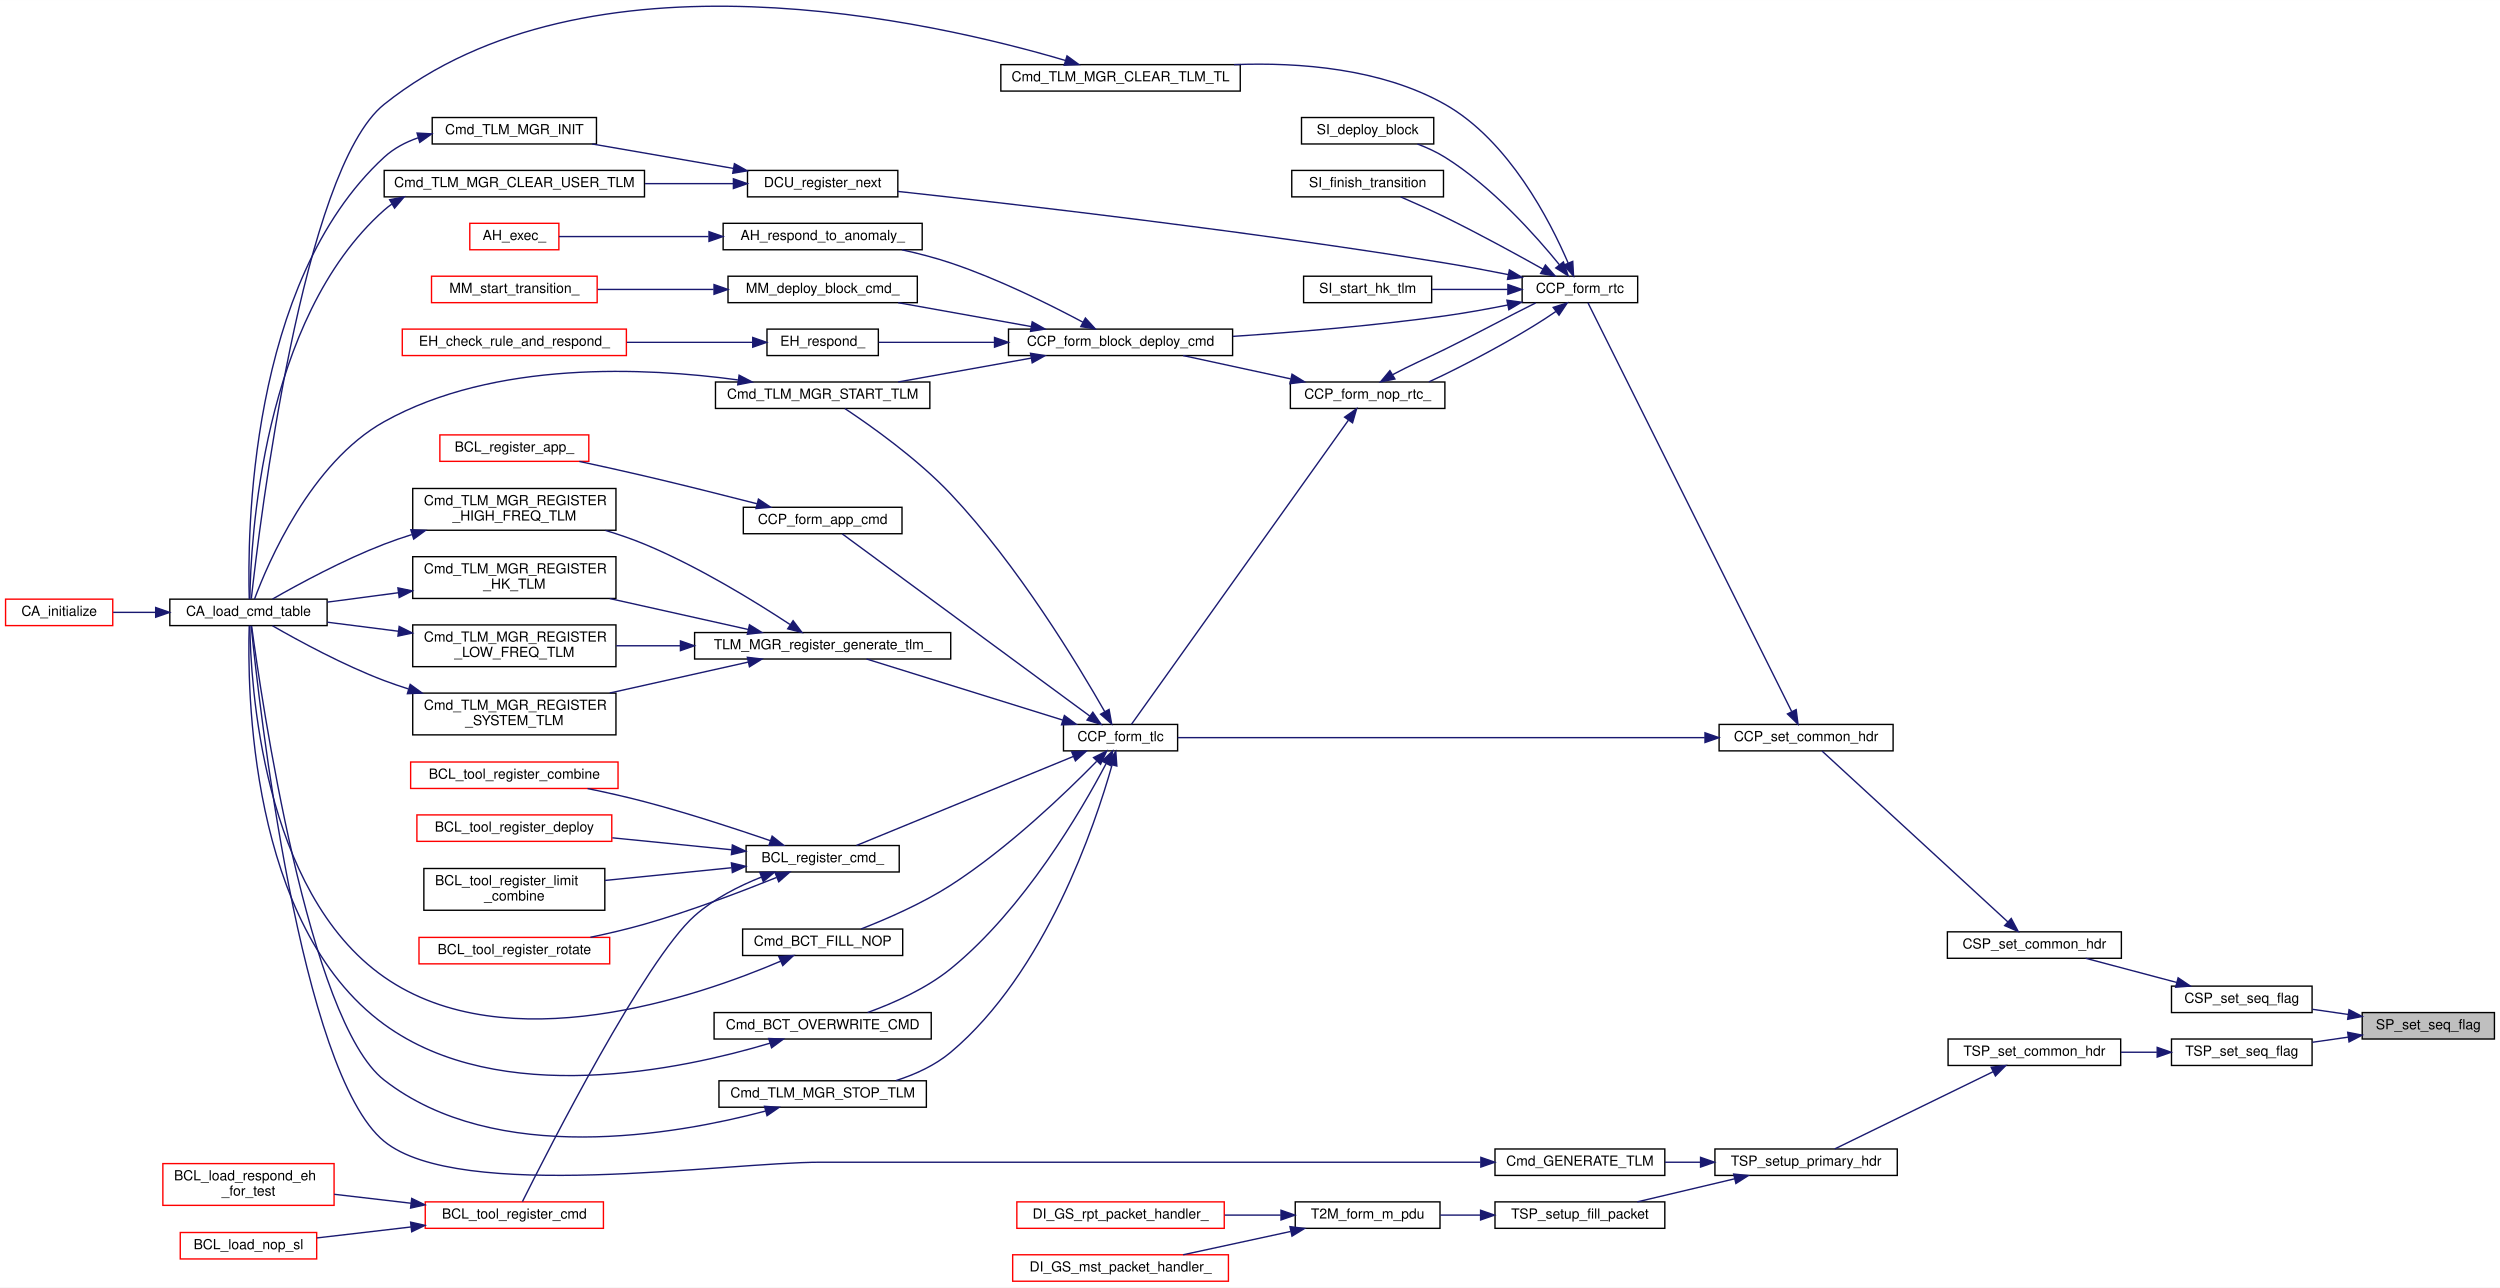
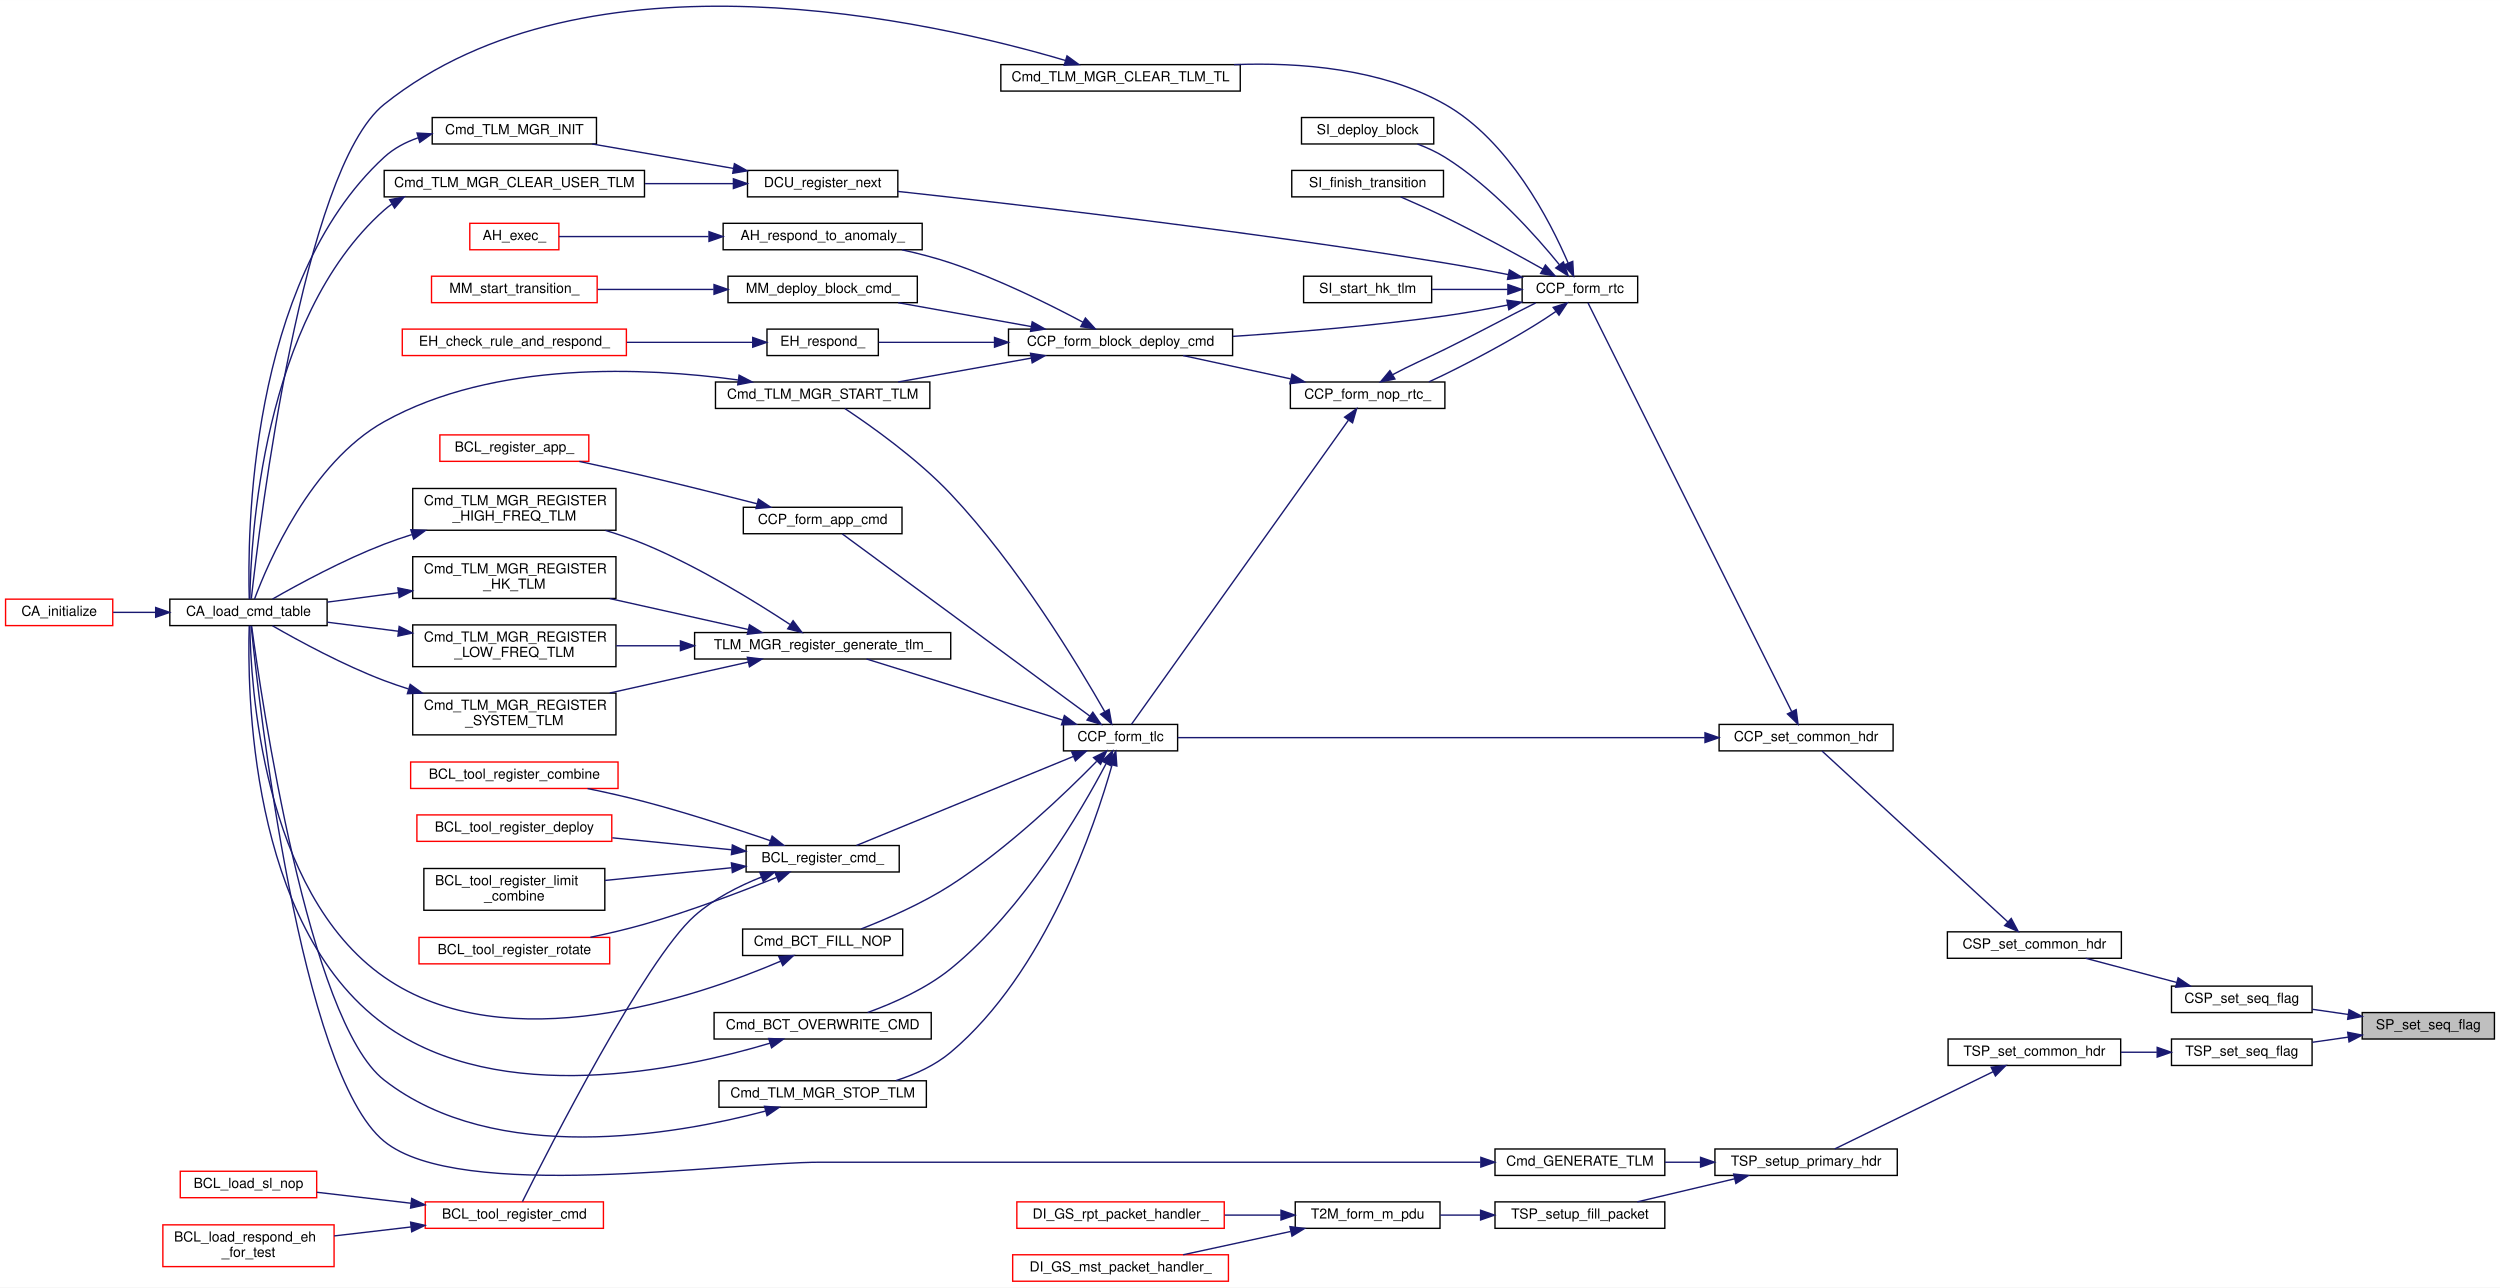
<svg xmlns="http://www.w3.org/2000/svg" xmlns:xlink="http://www.w3.org/1999/xlink" width="1796pt" height="925pt" viewBox="0.00 0.00 1796.00 924.86">
  <g id="graph0" class="graph" transform="scale(1 1) rotate(0) translate(4 920.86)">
    <polygon fill="white" stroke="transparent" points="-4,4 -4,-920.86 1792,-920.86 1792,4 -4,4" />
    <g id="node1" class="node">
      <g id="a_node1">
        <a xlink:title="Sequence Flag を設定">
          <polygon fill="#bfbfbf" stroke="black" points="1693,-174.5 1693,-193.5 1788,-193.5 1788,-174.5 1693,-174.5" />
          <text text-anchor="middle" x="1740.5" y="-181.5" font-family="Helvetica,sans-Serif" font-size="10.00">SP_set_seq_flag</text>
        </a>
      </g>
    </g>
    <g id="node2" class="node">
      <g id="a_node2">
        <a xlink:href="cmd__space__packet_8h.html#a6b0b87dd65e759d3e3832e403ea6ed54" target="_top" xlink:title="Sequence Flag を設定">
          <polygon fill="white" stroke="black" points="1556,-193.5 1556,-212.5 1657,-212.5 1657,-193.5 1556,-193.5" />
          <text text-anchor="middle" x="1606.5" y="-200.5" font-family="Helvetica,sans-Serif" font-size="10.00">CSP_set_seq_flag</text>
        </a>
      </g>
    </g>
    <g id="edge1" class="edge">
      <path fill="none" stroke="midnightblue" d="M1683.02,-192.13C1674.43,-193.37 1665.63,-194.63 1657.2,-195.85" />
      <polygon fill="midnightblue" stroke="midnightblue" points="1683.56,-195.59 1692.96,-190.7 1682.57,-188.66 1683.56,-195.59" />
    </g>
    <g id="node43" class="node">
      <g id="a_node43">
        <a xlink:href="tlm__space__packet_8h.html#a2dde2d41faea54b0997599427b64796a" target="_top" xlink:title="Sequence Flag を設定">
          <polygon fill="white" stroke="black" points="1556,-155.5 1556,-174.5 1657,-174.5 1657,-155.5 1556,-155.5" />
          <text text-anchor="middle" x="1606.5" y="-162.5" font-family="Helvetica,sans-Serif" font-size="10.00">TSP_set_seq_flag</text>
        </a>
      </g>
    </g>
    <g id="edge56" class="edge">
      <path fill="none" stroke="midnightblue" d="M1683.02,-175.87C1674.43,-174.63 1665.63,-173.37 1657.2,-172.15" />
      <polygon fill="midnightblue" stroke="midnightblue" points="1682.57,-179.34 1692.96,-177.3 1683.56,-172.41 1682.57,-179.34" />
    </g>
    <g id="node3" class="node">
      <g id="a_node3">
        <a xlink:href="cmd__space__packet_8h.html#aa4f250d0b768ce918101f7959940b9da" target="_top" xlink:title="共通部分の Header を構築">
          <polygon fill="white" stroke="black" points="1395,-232.5 1395,-251.5 1520,-251.5 1520,-232.5 1395,-232.5" />
          <text text-anchor="middle" x="1457.5" y="-239.5" font-family="Helvetica,sans-Serif" font-size="10.00">CSP_set_common_hdr</text>
        </a>
      </g>
    </g>
    <g id="edge2" class="edge">
      <path fill="none" stroke="midnightblue" d="M1559.82,-215.12C1538.74,-220.71 1514.06,-227.26 1494.34,-232.49" />
      <polygon fill="midnightblue" stroke="midnightblue" points="1560.77,-218.49 1569.54,-212.54 1558.98,-211.72 1560.77,-218.49" />
    </g>
    <g id="node4" class="node">
      <g id="a_node4">
        <a xlink:href="common__cmd__packet_8c.html#a53e55e3275bb17840514876c95203402" target="_top" xlink:title="共通部分の Header を構築">
          <polygon fill="white" stroke="black" points="1231,-381.5 1231,-400.5 1356,-400.5 1356,-381.5 1231,-381.5" />
          <text text-anchor="middle" x="1293.5" y="-388.5" font-family="Helvetica,sans-Serif" font-size="10.00">CCP_set_common_hdr</text>
        </a>
      </g>
    </g>
    <g id="edge3" class="edge">
      <path fill="none" stroke="midnightblue" d="M1438.49,-258.57C1404.53,-289.8 1332.01,-356.5 1304.96,-381.38" />
      <polygon fill="midnightblue" stroke="midnightblue" points="1440.88,-261.12 1445.87,-251.78 1436.14,-255.97 1440.88,-261.12" />
    </g>
    <g id="node5" class="node">
      <g id="a_node5">
        <a xlink:href="common__cmd__packet__util_8h.html#af9f77cfe0b19d8078e79f1c32d9b2843" target="_top" xlink:title="Realtime command を生成">
          <polygon fill="white" stroke="black" points="1089.5,-703.5 1089.5,-722.5 1172.5,-722.5 1172.5,-703.5 1089.5,-703.5" />
          <text text-anchor="middle" x="1131" y="-710.5" font-family="Helvetica,sans-Serif" font-size="10.00">CCP_form_rtc</text>
        </a>
      </g>
    </g>
    <g id="edge4" class="edge">
      <path fill="none" stroke="midnightblue" d="M1283.13,-409.8C1252.97,-470.31 1159.08,-658.67 1136.78,-703.4" />
      <polygon fill="midnightblue" stroke="midnightblue" points="1286.37,-411.15 1287.7,-400.64 1280.1,-408.03 1286.37,-411.15" />
    </g>
    <g id="node17" class="node">
      <g id="a_node17">
        <a xlink:href="common__cmd__packet__util_8h.html#a3695599b4d05dbb0b510c73dab7cd233" target="_top" xlink:title="Timeline command を生成">
          <polygon fill="white" stroke="black" points="760,-381.5 760,-400.5 842,-400.5 842,-381.5 760,-381.5" />
          <text text-anchor="middle" x="801" y="-388.5" font-family="Helvetica,sans-Serif" font-size="10.00">CCP_form_tlc</text>
        </a>
      </g>
    </g>
    <g id="edge55" class="edge">
      <path fill="none" stroke="midnightblue" d="M1220.71,-391C1116.01,-391 924.88,-391 842.05,-391" />
      <polygon fill="midnightblue" stroke="midnightblue" points="1220.87,-394.5 1230.87,-391 1220.87,-387.5 1220.87,-394.5" />
    </g>
    <g id="node6" class="node">
      <g id="a_node6">
        <a xlink:href="common__cmd__packet__util_8h.html#aa81cdbe41bd9883401c5d576e244cfce" target="_top" xlink:title="BC展開 command を生成">
          <polygon fill="white" stroke="black" points="720.5,-665.5 720.5,-684.5 881.5,-684.5 881.5,-665.5 720.5,-665.5" />
          <text text-anchor="middle" x="801" y="-672.5" font-family="Helvetica,sans-Serif" font-size="10.00">CCP_form_block_deploy_cmd</text>
        </a>
      </g>
    </g>
    <g id="edge5" class="edge">
      <path fill="none" stroke="midnightblue" d="M1079.24,-701.83C1064.69,-698.94 1048.77,-696.06 1034,-694 983.57,-686.97 926.58,-682.25 881.7,-679.28" />
      <polygon fill="midnightblue" stroke="midnightblue" points="1078.57,-705.27 1089.06,-703.83 1079.96,-698.41 1078.57,-705.27" />
    </g>
    <g id="node16" class="node">
      <g id="a_node16">
        <a xlink:href="common__cmd__packet__util_8c.html#a01b352632ca605771f0cfd66a2a149ba" target="_top" xlink:title="NOP cmd の RTC CCP を作る">
          <polygon fill="white" stroke="black" points="923,-627.5 923,-646.5 1034,-646.5 1034,-627.5 923,-627.5" />
          <text text-anchor="middle" x="978.5" y="-634.5" font-family="Helvetica,sans-Serif" font-size="10.00">CCP_form_nop_rtc_</text>
        </a>
      </g>
    </g>
    <g id="edge15" class="edge">
      <path fill="none" stroke="midnightblue" d="M1113.76,-697.2C1094.84,-683.94 1062.52,-665.98 1034,-652 1030.29,-650.18 1026.4,-648.34 1022.49,-646.57" />
      <polygon fill="midnightblue" stroke="midnightblue" points="1111.8,-700.1 1121.9,-703.3 1115.99,-694.5 1111.8,-700.1" />
    </g>
    <g id="node36" class="node">
      <g id="a_node36">
        <a xlink:href="telemetry__manager_8h.html#a923d6ea9078726984798c4b0800381fe" target="_top" xlink:title="TLM送出用TLをクリア">
          <polygon fill="white" stroke="black" points="715,-855.5 715,-874.5 887,-874.5 887,-855.5 715,-855.5" />
          <text text-anchor="middle" x="801" y="-862.5" font-family="Helvetica,sans-Serif" font-size="10.00">Cmd_TLM_MGR_CLEAR_TLM_TL</text>
        </a>
      </g>
    </g>
    <g id="edge45" class="edge">
      <path fill="none" stroke="midnightblue" d="M1122.57,-731.96C1109.64,-762.08 1079.93,-820.09 1034,-846 988.42,-871.71 929.59,-876.28 882.57,-874.5" />
      <polygon fill="midnightblue" stroke="midnightblue" points="1125.86,-733.15 1126.44,-722.57 1119.39,-730.48 1125.86,-733.15" />
    </g>
    <g id="node37" class="node">
      <g id="a_node37">
        <a xlink:href="divided__cmd__utility_8h.html#a65ad0b8aa0af1c9c0bdd74aa37b15b15" target="_top" xlink:title="次の分割の実行を登録">
          <polygon fill="white" stroke="black" points="533,-779.5 533,-798.5 641,-798.5 641,-779.5 533,-779.5" />
          <text text-anchor="middle" x="587" y="-786.5" font-family="Helvetica,sans-Serif" font-size="10.00">DCU_register_next</text>
        </a>
      </g>
    </g>
    <g id="edge47" class="edge">
      <path fill="none" stroke="midnightblue" d="M1079.58,-723.65C1064.92,-726.57 1048.85,-729.58 1034,-732 892.62,-755 724.77,-774.31 641.03,-783.41" />
      <polygon fill="midnightblue" stroke="midnightblue" points="1080.36,-727.06 1089.47,-721.66 1078.98,-720.2 1080.36,-727.06" />
    </g>
    <g id="node40" class="node">
      <g id="a_node40">
-         <a xlink:href="_sequence_items_8h.html#a5d6ce064c84df0f0cae1e7e25c5fde56" target="_top" xlink:title=" ">
+         <a xlink:href="sequence__items_8h.html#a5d6ce064c84df0f0cae1e7e25c5fde56" target="_top" xlink:title=" ">
          <polygon fill="white" stroke="black" points="931,-817.5 931,-836.5 1026,-836.5 1026,-817.5 931,-817.5" />
          <text text-anchor="middle" x="978.5" y="-824.5" font-family="Helvetica,sans-Serif" font-size="10.00">SI_deploy_block</text>
        </a>
      </g>
    </g>
    <g id="edge52" class="edge">
      <path fill="none" stroke="midnightblue" d="M1116.38,-730.63C1099.24,-751.72 1067.92,-786.84 1034,-808 1027.96,-811.77 1021.08,-814.9 1014.29,-817.47" />
      <polygon fill="midnightblue" stroke="midnightblue" points="1119.14,-732.78 1122.63,-722.78 1113.66,-728.43 1119.14,-732.78" />
    </g>
    <g id="node41" class="node">
      <g id="a_node41">
-         <a xlink:href="_sequence_items_8h.html#aa4a6c84c11e36c033cf8100c04458ee9" target="_top" xlink:title=" ">
+         <a xlink:href="sequence__items_8h.html#aa4a6c84c11e36c033cf8100c04458ee9" target="_top" xlink:title=" ">
          <polygon fill="white" stroke="black" points="924,-779.5 924,-798.5 1033,-798.5 1033,-779.5 924,-779.5" />
          <text text-anchor="middle" x="978.5" y="-786.5" font-family="Helvetica,sans-Serif" font-size="10.00">SI_finish_transition</text>
        </a>
      </g>
    </g>
    <g id="edge53" class="edge">
      <path fill="none" stroke="midnightblue" d="M1104.49,-727.56C1085.31,-738.32 1058.28,-753.1 1034,-765 1023.69,-770.05 1012.08,-775.23 1002.23,-779.48" />
      <polygon fill="midnightblue" stroke="midnightblue" points="1106.23,-730.59 1113.22,-722.63 1102.79,-724.49 1106.23,-730.59" />
    </g>
    <g id="node42" class="node">
      <g id="a_node42">
-         <a xlink:href="_sequence_items_8h.html#a0d524415abe3f1169e24b7f4aeec1096" target="_top" xlink:title=" ">
+         <a xlink:href="sequence__items_8h.html#a0d524415abe3f1169e24b7f4aeec1096" target="_top" xlink:title=" ">
          <polygon fill="white" stroke="black" points="932.5,-703.5 932.5,-722.5 1024.5,-722.5 1024.5,-703.5 932.5,-703.5" />
          <text text-anchor="middle" x="978.5" y="-710.5" font-family="Helvetica,sans-Serif" font-size="10.00">SI_start_hk_tlm</text>
        </a>
      </g>
    </g>
    <g id="edge54" class="edge">
      <path fill="none" stroke="midnightblue" d="M1079.16,-713C1061.54,-713 1041.91,-713 1024.77,-713" />
      <polygon fill="midnightblue" stroke="midnightblue" points="1079.27,-716.5 1089.27,-713 1079.27,-709.5 1079.27,-716.5" />
    </g>
    <g id="node7" class="node">
      <g id="a_node7">
        <a xlink:href="anomaly__handler_8c.html#adfd34d8cadea83c50526f50bbdcfcb40" target="_top" xlink:title=" ">
          <polygon fill="white" stroke="black" points="515.5,-741.5 515.5,-760.5 658.5,-760.5 658.5,-741.5 515.5,-741.5" />
          <text text-anchor="middle" x="587" y="-748.5" font-family="Helvetica,sans-Serif" font-size="10.00">AH_respond_to_anomaly_</text>
        </a>
      </g>
    </g>
    <g id="edge6" class="edge">
      <path fill="none" stroke="midnightblue" d="M774.06,-689.41C750.05,-702.21 713.02,-720.61 679,-732 667.83,-735.74 655.63,-738.89 643.89,-741.49" />
      <polygon fill="midnightblue" stroke="midnightblue" points="775.76,-692.47 782.9,-684.63 772.44,-686.31 775.76,-692.47" />
    </g>
    <g id="node9" class="node">
      <g id="a_node9">
        <a xlink:href="telemetry__manager_8h.html#ad6f65df0da86f70cbd0f5b1e6cb32dbc" target="_top" xlink:title="TLM送出開始">
          <polygon fill="white" stroke="black" points="510,-627.5 510,-646.5 664,-646.5 664,-627.5 510,-627.5" />
          <text text-anchor="middle" x="587" y="-634.5" font-family="Helvetica,sans-Serif" font-size="10.00">Cmd_TLM_MGR_START_TLM</text>
        </a>
      </g>
    </g>
    <g id="edge8" class="edge">
      <path fill="none" stroke="midnightblue" d="M736.7,-663.65C706.28,-658.2 670.23,-651.74 641.24,-646.54" />
      <polygon fill="midnightblue" stroke="midnightblue" points="736.32,-667.14 746.78,-665.46 737.55,-660.25 736.32,-667.14" />
    </g>
    <g id="node12" class="node">
      <g id="a_node12">
        <a xlink:href="event__handler_8c.html#a8d7de705ac2b09f9f25644f0c9f55952" target="_top" xlink:title="EH 対応を実施">
          <polygon fill="white" stroke="black" points="547,-665.5 547,-684.5 627,-684.5 627,-665.5 547,-665.5" />
          <text text-anchor="middle" x="587" y="-672.5" font-family="Helvetica,sans-Serif" font-size="10.00">EH_respond_</text>
        </a>
      </g>
    </g>
    <g id="edge11" class="edge">
      <path fill="none" stroke="midnightblue" d="M710.28,-675C681.28,-675 650.62,-675 627.25,-675" />
      <polygon fill="midnightblue" stroke="midnightblue" points="710.46,-678.5 720.46,-675 710.46,-671.5 710.46,-678.5" />
    </g>
    <g id="node14" class="node">
      <g id="a_node14">
        <a xlink:href="mode__manager_8c.html#a4a483437e28116e6067d488392922a8f" target="_top" xlink:title="(モード遷移に対応する)ブロックコマンドのタイムラインへの展開を行う">
          <polygon fill="white" stroke="black" points="519,-703.5 519,-722.5 655,-722.5 655,-703.5 519,-703.5" />
          <text text-anchor="middle" x="587" y="-710.5" font-family="Helvetica,sans-Serif" font-size="10.00">MM_deploy_block_cmd_</text>
        </a>
      </g>
    </g>
    <g id="edge13" class="edge">
      <path fill="none" stroke="midnightblue" d="M736.7,-686.35C706.28,-691.8 670.23,-698.26 641.24,-703.46" />
      <polygon fill="midnightblue" stroke="midnightblue" points="737.55,-689.75 746.78,-684.54 736.32,-682.86 737.55,-689.75" />
    </g>
    <g id="node8" class="node">
      <g id="a_node8">
        <a xlink:href="anomaly__handler_8c.html#a91a15ad7eda6409b6380ed9a409f76fc" target="_top" xlink:title=" ">
          <polygon fill="white" stroke="red" points="333.5,-741.5 333.5,-760.5 397.5,-760.5 397.5,-741.5 333.5,-741.5" />
          <text text-anchor="middle" x="365.5" y="-748.5" font-family="Helvetica,sans-Serif" font-size="10.00">AH_exec_</text>
        </a>
      </g>
    </g>
    <g id="edge7" class="edge">
      <path fill="none" stroke="midnightblue" d="M504.94,-751C467.56,-751 425.4,-751 397.54,-751" />
      <polygon fill="midnightblue" stroke="midnightblue" points="505.34,-754.5 515.34,-751 505.34,-747.5 505.34,-754.5" />
    </g>
    <g id="node10" class="node">
      <g id="a_node10">
        <a xlink:href="command__definitions_8c.html#aa375895192b16d8e7f0ff4545b54e6c4" target="_top" xlink:title="Cmd Tableのロード">
          <polygon fill="white" stroke="black" points="118,-471.5 118,-490.5 231,-490.5 231,-471.5 118,-471.5" />
          <text text-anchor="middle" x="174.5" y="-478.5" font-family="Helvetica,sans-Serif" font-size="10.00">CA_load_cmd_table</text>
        </a>
      </g>
    </g>
    <g id="edge9" class="edge">
      <path fill="none" stroke="midnightblue" d="M526.07,-648C459.54,-657.05 351.12,-662.13 272,-618 219.15,-588.52 188.48,-516.5 178.83,-490.53" />
      <polygon fill="midnightblue" stroke="midnightblue" points="526.97,-651.41 536.38,-646.52 525.98,-644.48 526.97,-651.41" />
    </g>
    <g id="node11" class="node">
      <g id="a_node11">
        <a xlink:href="command__analyze_8h.html#ae6d1f376bf4e1c9c4b63bc3f04924c8a" target="_top" xlink:title="CA の初期化">
          <polygon fill="white" stroke="red" points="0,-471.5 0,-490.5 77,-490.5 77,-471.5 0,-471.5" />
          <text text-anchor="middle" x="38.5" y="-478.5" font-family="Helvetica,sans-Serif" font-size="10.00">CA_initialize</text>
        </a>
      </g>
    </g>
    <g id="edge10" class="edge">
      <path fill="none" stroke="midnightblue" d="M107.83,-481C97.34,-481 86.81,-481 77.27,-481" />
      <polygon fill="midnightblue" stroke="midnightblue" points="107.84,-484.5 117.84,-481 107.84,-477.5 107.84,-484.5" />
    </g>
    <g id="node13" class="node">
      <g id="a_node13">
        <a xlink:href="event__handler_8c.html#ac7461e79109f06783e2c620a6d999a6b" target="_top" xlink:title="EH の対応条件をチェックし， EL_Event に対応する">
          <polygon fill="white" stroke="red" points="285,-665.5 285,-684.5 446,-684.5 446,-665.5 285,-665.5" />
          <text text-anchor="middle" x="365.5" y="-672.5" font-family="Helvetica,sans-Serif" font-size="10.00">EH_check_rule_and_respond_</text>
        </a>
      </g>
    </g>
    <g id="edge12" class="edge">
      <path fill="none" stroke="midnightblue" d="M536.55,-675C509.95,-675 476.5,-675 446.31,-675" />
      <polygon fill="midnightblue" stroke="midnightblue" points="536.76,-678.5 546.76,-675 536.76,-671.5 536.76,-678.5" />
    </g>
    <g id="node15" class="node">
      <g id="a_node15">
        <a xlink:href="mode__manager_8c.html#ae4381c1c84d8b5d8aa033e522530436d" target="_top" xlink:title="Cmd_MM_START_TRANSITIONの実体">
          <polygon fill="white" stroke="red" points="306,-703.5 306,-722.5 425,-722.5 425,-703.5 306,-703.5" />
          <text text-anchor="middle" x="365.5" y="-710.5" font-family="Helvetica,sans-Serif" font-size="10.00">MM_start_transition_</text>
        </a>
      </g>
    </g>
    <g id="edge14" class="edge">
      <path fill="none" stroke="midnightblue" d="M508.62,-713C481.24,-713 450.92,-713 425.34,-713" />
      <polygon fill="midnightblue" stroke="midnightblue" points="508.95,-716.5 518.95,-713 508.95,-709.5 508.95,-716.5" />
    </g>
    <g id="edge17" class="edge">
      <path fill="none" stroke="midnightblue" d="M996.55,-651.82C1007.38,-657.69 1021.63,-663.94 1034,-670 1056.13,-680.84 1080.54,-694.08 1099.21,-703.31" />
      <polygon fill="midnightblue" stroke="midnightblue" points="998.1,-648.67 987.72,-646.55 994.51,-654.68 998.1,-648.67" />
    </g>
    <g id="edge16" class="edge">
      <path fill="none" stroke="midnightblue" d="M923.22,-648.75C898.41,-654.13 869.39,-660.41 845.97,-665.48" />
      <polygon fill="midnightblue" stroke="midnightblue" points="924.18,-652.13 933.21,-646.59 922.7,-645.28 924.18,-652.13" />
    </g>
    <g id="edge18" class="edge">
      <path fill="none" stroke="midnightblue" d="M964.7,-619.06C930.03,-570.46 835.12,-437.43 808.83,-400.58" />
      <polygon fill="midnightblue" stroke="midnightblue" points="961.96,-621.25 970.62,-627.36 967.66,-617.18 961.96,-621.25" />
    </g>
    <g id="edge33" class="edge">
      <path fill="none" stroke="midnightblue" d="M789.69,-409.6C770.59,-443.12 727.23,-514.91 679,-566 655.2,-591.21 622.01,-614.77 602.99,-627.4" />
      <polygon fill="midnightblue" stroke="midnightblue" points="792.76,-411.28 794.62,-400.85 786.66,-407.85 792.76,-411.28" />
    </g>
    <g id="node18" class="node">
      <g id="a_node18">
        <a xlink:href="block__command__loader_8c.html#a34da4d8efe30b2f1872103496dfcf8cb" target="_top" xlink:title=" ">
          <polygon fill="white" stroke="black" points="532,-294.5 532,-313.5 642,-313.5 642,-294.5 532,-294.5" />
          <text text-anchor="middle" x="587" y="-301.5" font-family="Helvetica,sans-Serif" font-size="10.00">BCL_register_cmd_</text>
        </a>
      </g>
    </g>
    <g id="edge19" class="edge">
      <path fill="none" stroke="midnightblue" d="M767.01,-377.46C723.78,-359.72 649.04,-329.05 611.28,-313.55" />
      <polygon fill="midnightblue" stroke="midnightblue" points="765.92,-380.8 776.5,-381.36 768.58,-374.32 765.92,-380.8" />
    </g>
    <g id="node26" class="node">
      <g id="a_node26">
        <a xlink:href="common__cmd__packet__util_8h.html#a7e4a83a103dfa316c08b1570d93df0d1" target="_top" xlink:title="App 実行コマンドを生成">
          <polygon fill="white" stroke="black" points="530,-537.5 530,-556.5 644,-556.5 644,-537.5 530,-537.5" />
          <text text-anchor="middle" x="587" y="-544.5" font-family="Helvetica,sans-Serif" font-size="10.00">CCP_form_app_cmd</text>
        </a>
      </g>
    </g>
    <g id="edge27" class="edge">
      <path fill="none" stroke="midnightblue" d="M778.88,-406.54C735.31,-438.61 636.57,-511.26 601.04,-537.4" />
      <polygon fill="midnightblue" stroke="midnightblue" points="781.08,-409.27 787.06,-400.52 776.93,-403.63 781.08,-409.27" />
    </g>
    <g id="node28" class="node">
      <g id="a_node28">
        <a xlink:href="block__command__table_8h.html#a4ad040fa043c293c99d80d36b9536035" target="_top" xlink:title=" ">
          <polygon fill="white" stroke="black" points="529.5,-234.5 529.5,-253.5 644.5,-253.5 644.5,-234.5 529.5,-234.5" />
          <text text-anchor="middle" x="587" y="-241.5" font-family="Helvetica,sans-Serif" font-size="10.00">Cmd_BCT_FILL_NOP</text>
        </a>
      </g>
    </g>
    <g id="edge29" class="edge">
      <path fill="none" stroke="midnightblue" d="M783.84,-373.99C761.77,-351.47 720.22,-311.5 679,-285 658.59,-271.88 633.29,-260.85 614.55,-253.54" />
      <polygon fill="midnightblue" stroke="midnightblue" points="781.59,-376.69 791.06,-381.45 786.62,-371.83 781.59,-376.69" />
    </g>
    <g id="node29" class="node">
      <g id="a_node29">
        <a xlink:href="block__command__table_8h.html#afb56b53815cce4e3c34d0463073368ec" target="_top" xlink:title=" ">
          <polygon fill="white" stroke="black" points="509,-174.5 509,-193.5 665,-193.5 665,-174.5 509,-174.5" />
          <text text-anchor="middle" x="587" y="-181.5" font-family="Helvetica,sans-Serif" font-size="10.00">Cmd_BCT_OVERWRITE_CMD</text>
        </a>
      </g>
    </g>
    <g id="edge31" class="edge">
      <path fill="none" stroke="midnightblue" d="M790.59,-372.27C772.91,-338.7 731.68,-267.79 679,-225 661.38,-210.69 637.96,-200.29 619.3,-193.54" />
      <polygon fill="midnightblue" stroke="midnightblue" points="787.62,-374.14 795.31,-381.42 793.84,-370.93 787.62,-374.14" />
    </g>
    <g id="node30" class="node">
      <g id="a_node30">
        <a xlink:href="telemetry__manager_8h.html#a0149b05e84bcce79dc6b019d5bb99ce1" target="_top" xlink:title="TLM送出一時停止">
          <polygon fill="white" stroke="black" points="512.5,-125.5 512.5,-144.5 661.5,-144.5 661.5,-125.5 512.5,-125.5" />
          <text text-anchor="middle" x="587" y="-132.5" font-family="Helvetica,sans-Serif" font-size="10.00">Cmd_TLM_MGR_STOP_TLM</text>
        </a>
      </g>
    </g>
    <g id="edge34" class="edge">
      <path fill="none" stroke="midnightblue" d="M794.95,-371.54C782.68,-328.04 747.16,-222.28 679,-165 667.79,-155.58 653.54,-149.09 639.65,-144.63" />
      <polygon fill="midnightblue" stroke="midnightblue" points="791.58,-372.46 797.58,-381.19 798.33,-370.62 791.58,-372.46" />
    </g>
    <g id="node31" class="node">
      <g id="a_node31">
        <a xlink:href="telemetry__manager_8c.html#a2cf8d6a2174e6649a0f079f3a292fcd4" target="_top" xlink:title="TLM_MGR_RegisterInfo に テレメ生成コマンドを登録する">
          <polygon fill="white" stroke="black" points="495,-447.5 495,-466.5 679,-466.5 679,-447.5 495,-447.5" />
          <text text-anchor="middle" x="587" y="-454.5" font-family="Helvetica,sans-Serif" font-size="10.00">TLM_MGR_register_generate_tlm_</text>
        </a>
      </g>
    </g>
    <g id="edge36" class="edge">
      <path fill="none" stroke="midnightblue" d="M759.47,-403.62C718.35,-416.42 655.62,-435.95 618.52,-447.5" />
      <polygon fill="midnightblue" stroke="midnightblue" points="760.67,-406.91 769.17,-400.6 758.58,-400.23 760.67,-406.91" />
    </g>
    <g id="node19" class="node">
      <g id="a_node19">
        <a xlink:href="block__command__loader_8h.html#adc8e2381948a082e62d72d9971fc203f" target="_top" xlink:title="ブロックコマンドの最後にコマンドを追加する">
          <polygon fill="white" stroke="red" points="301.5,-38.5 301.5,-57.5 429.5,-57.5 429.5,-38.5 301.5,-38.5" />
          <text text-anchor="middle" x="365.5" y="-45.5" font-family="Helvetica,sans-Serif" font-size="10.00">BCL_tool_register_cmd</text>
        </a>
      </g>
    </g>
    <g id="edge20" class="edge">
      <path fill="none" stroke="midnightblue" d="M543.09,-290.88C526.73,-284.37 508.74,-275.24 495,-263 459.28,-231.18 390.05,-95.27 371.29,-57.67" />
      <polygon fill="midnightblue" stroke="midnightblue" points="541.89,-294.17 552.48,-294.41 544.35,-287.62 541.89,-294.17" />
    </g>
    <g id="node22" class="node">
      <g id="a_node22">
        <a xlink:href="block__command__loader_8h.html#a99596019ff3a563f43ebae43ce86a03a" target="_top" xlink:title="ブロックコマンドの最後にコンバイナーの実行コマンドを追加する">
          <polygon fill="white" stroke="red" points="291,-354.5 291,-373.5 440,-373.5 440,-354.5 291,-354.5" />
          <text text-anchor="middle" x="365.5" y="-361.5" font-family="Helvetica,sans-Serif" font-size="10.00">BCL_tool_register_combine</text>
        </a>
      </g>
    </g>
    <g id="edge23" class="edge">
      <path fill="none" stroke="midnightblue" d="M549.48,-316.97C524.27,-325.63 489.86,-336.88 459,-345 445.84,-348.46 431.49,-351.68 418.11,-354.44" />
      <polygon fill="midnightblue" stroke="midnightblue" points="550.7,-320.25 559,-313.67 548.41,-313.63 550.7,-320.25" />
    </g>
    <g id="node23" class="node">
      <g id="a_node23">
        <a xlink:href="block__command__loader_8h.html#af4cd27ff6d5da716d1907556847d7326" target="_top" xlink:title="ブロックコマンドの最後にブロックコマンドの展開コマンドを追加する">
          <polygon fill="white" stroke="red" points="295.5,-316.5 295.5,-335.5 435.5,-335.5 435.5,-316.5 295.5,-316.5" />
          <text text-anchor="middle" x="365.5" y="-323.5" font-family="Helvetica,sans-Serif" font-size="10.00">BCL_tool_register_deploy</text>
        </a>
      </g>
    </g>
    <g id="edge24" class="edge">
      <path fill="none" stroke="midnightblue" d="M521.65,-310.45C494.72,-313.15 463.36,-316.29 435.9,-319.04" />
      <polygon fill="midnightblue" stroke="midnightblue" points="522.14,-313.92 531.74,-309.44 521.44,-306.95 522.14,-313.92" />
    </g>
    <g id="node24" class="node">
      <g id="a_node24">
        <a xlink:href="block__command__loader_8h.html#a5b59475bbbf303eaca56af95565e6f69" target="_top" xlink:title="ブロックコマンドの最後にタイムリミットコンバイナーの実行コマンドを追加する">
          <polygon fill="white" stroke="black" points="300.5,-267 300.5,-297 430.5,-297 430.5,-267 300.5,-267" />
          <text text-anchor="start" x="308.5" y="-285" font-family="Helvetica,sans-Serif" font-size="10.00">BCL_tool_register_limit</text>
          <text text-anchor="middle" x="365.5" y="-274" font-family="Helvetica,sans-Serif" font-size="10.00">_combine</text>
        </a>
      </g>
    </g>
    <g id="edge25" class="edge">
      <path fill="none" stroke="midnightblue" d="M521.44,-297.53C492.82,-294.66 459.23,-291.29 430.66,-288.43" />
      <polygon fill="midnightblue" stroke="midnightblue" points="521.44,-301.05 531.74,-298.56 522.14,-294.08 521.44,-301.05" />
    </g>
    <g id="node25" class="node">
      <g id="a_node25">
        <a xlink:href="block__command__loader_8h.html#a03346645bccaa62a79cee806dfb3609e" target="_top" xlink:title="ブロックコマンドの最後にローテーターの実行コマンドを追加する">
          <polygon fill="white" stroke="red" points="297,-228.5 297,-247.5 434,-247.5 434,-228.5 297,-228.5" />
          <text text-anchor="middle" x="365.5" y="-235.5" font-family="Helvetica,sans-Serif" font-size="10.00">BCL_tool_register_rotate</text>
        </a>
      </g>
    </g>
    <g id="edge26" class="edge">
      <path fill="none" stroke="midnightblue" d="M553.91,-290.58C528.5,-280.33 491.93,-266.42 459,-257 446.55,-253.44 432.97,-250.27 420.15,-247.58" />
      <polygon fill="midnightblue" stroke="midnightblue" points="552.82,-293.92 563.4,-294.45 555.46,-287.43 552.82,-293.92" />
    </g>
    <g id="node20" class="node">
      <g id="a_node20">
-         <a xlink:href="_nop_s_l_8h.html#ac2e03db4574677416b3bddc43d14df06" target="_top" xlink:title=" ">
-           <polygon fill="white" stroke="red" points="125.5,-16.5 125.5,-35.5 223.5,-35.5 223.5,-16.5 125.5,-16.5" />
-           <text text-anchor="middle" x="174.5" y="-23.5" font-family="Helvetica,sans-Serif" font-size="10.00">BCL_load_nop_sl</text>
+         <a xlink:href="nbc__respond__eh__for__test_8c.html#a3db48d680628bbf52f4cd1fc444b9c36" target="_top" xlink:title=" ">
+           <polygon fill="white" stroke="red" points="113,-11 113,-41 236,-41 236,-11 113,-11" />
+           <text text-anchor="start" x="121" y="-29" font-family="Helvetica,sans-Serif" font-size="10.00">BCL_load_respond_eh</text>
+           <text text-anchor="middle" x="174.5" y="-18" font-family="Helvetica,sans-Serif" font-size="10.00">_for_test</text>
        </a>
      </g>
    </g>
    <g id="edge21" class="edge">
-       <path fill="none" stroke="midnightblue" d="M291.36,-39.49C268.66,-36.84 244.23,-34 223.68,-31.61" />
+       <path fill="none" stroke="midnightblue" d="M291.29,-39.48C273.03,-37.35 253.65,-35.1 236.07,-33.05" />
      <polygon fill="midnightblue" stroke="midnightblue" points="290.97,-42.96 301.3,-40.64 291.77,-36.01 290.97,-42.96" />
    </g>
    <g id="node21" class="node">
      <g id="a_node21">
-         <a xlink:href="nbc__respond__eh__for__test_8c.html#a3db48d680628bbf52f4cd1fc444b9c36" target="_top" xlink:title=" ">
-           <polygon fill="white" stroke="red" points="113,-55 113,-85 236,-85 236,-55 113,-55" />
-           <text text-anchor="start" x="121" y="-73" font-family="Helvetica,sans-Serif" font-size="10.00">BCL_load_respond_eh</text>
-           <text text-anchor="middle" x="174.5" y="-62" font-family="Helvetica,sans-Serif" font-size="10.00">_for_test</text>
+         <a xlink:href="sl__nop_8h.html#a60219deef0bd8e3aecafc60386f68675" target="_top" xlink:title=" ">
+           <polygon fill="white" stroke="red" points="125.5,-60.5 125.5,-79.5 223.5,-79.5 223.5,-60.5 125.5,-60.5" />
+           <text text-anchor="middle" x="174.5" y="-67.5" font-family="Helvetica,sans-Serif" font-size="10.00">BCL_load_sl_nop</text>
        </a>
      </g>
    </g>
    <g id="edge22" class="edge">
-       <path fill="none" stroke="midnightblue" d="M291.29,-56.52C273.03,-58.65 253.65,-60.9 236.07,-62.95" />
+       <path fill="none" stroke="midnightblue" d="M291.36,-56.51C268.66,-59.16 244.23,-62 223.68,-64.39" />
      <polygon fill="midnightblue" stroke="midnightblue" points="291.77,-59.99 301.3,-55.36 290.97,-53.04 291.77,-59.99" />
    </g>
    <g id="node27" class="node">
      <g id="a_node27">
        <a xlink:href="block__command__loader_8c.html#a8b8df5aca929f5b6307b9695bb2a5b54" target="_top" xlink:title=" ">
          <polygon fill="white" stroke="red" points="312,-589.5 312,-608.5 419,-608.5 419,-589.5 312,-589.5" />
          <text text-anchor="middle" x="365.5" y="-596.5" font-family="Helvetica,sans-Serif" font-size="10.00">BCL_register_app_</text>
        </a>
      </g>
    </g>
    <g id="edge28" class="edge">
      <path fill="none" stroke="midnightblue" d="M539.76,-559.05C515.72,-565.22 485.83,-572.72 459,-579 443.8,-582.56 427.15,-586.23 412.21,-589.44" />
      <polygon fill="midnightblue" stroke="midnightblue" points="540.86,-562.38 549.68,-556.5 539.12,-555.6 540.86,-562.38" />
    </g>
    <g id="edge30" class="edge">
      <path fill="none" stroke="midnightblue" d="M556.9,-230.45C497.39,-204.96 359.96,-157.66 272,-219 183.93,-280.42 176.02,-431.69 175.49,-471.35" />
      <polygon fill="midnightblue" stroke="midnightblue" points="555.53,-233.67 566.1,-234.49 558.35,-227.26 555.53,-233.67" />
    </g>
    <g id="edge32" class="edge">
      <path fill="none" stroke="midnightblue" d="M549.27,-171.53C485.94,-152.53 355.03,-124.53 272,-185 174.35,-256.11 173.65,-428.67 175.05,-471.34" />
      <polygon fill="midnightblue" stroke="midnightblue" points="548.24,-174.88 558.83,-174.49 550.31,-168.19 548.24,-174.88" />
    </g>
    <g id="edge35" class="edge">
      <path fill="none" stroke="midnightblue" d="M545.91,-122.74C480.94,-105.54 351.87,-82.83 272,-145 217.4,-187.5 183.51,-420.82 176.75,-471.35" />
      <polygon fill="midnightblue" stroke="midnightblue" points="545.21,-126.17 555.78,-125.44 547.05,-119.42 545.21,-126.17" />
    </g>
    <g id="node32" class="node">
      <g id="a_node32">
        <a xlink:href="telemetry__manager_8h.html#aa25105738fa6140b99a82d5d28b3b89f" target="_top" xlink:title="high_freq_tlm を登録">
          <polygon fill="white" stroke="black" points="292.5,-540 292.5,-570 438.5,-570 438.5,-540 292.5,-540" />
          <text text-anchor="start" x="300.5" y="-558" font-family="Helvetica,sans-Serif" font-size="10.00">Cmd_TLM_MGR_REGISTER</text>
          <text text-anchor="middle" x="365.5" y="-547" font-family="Helvetica,sans-Serif" font-size="10.00">_HIGH_FREQ_TLM</text>
        </a>
      </g>
    </g>
    <g id="edge37" class="edge">
      <path fill="none" stroke="midnightblue" d="M563.53,-472.31C538.84,-488.55 497.54,-514.03 459,-530 450.09,-533.69 440.46,-537 430.91,-539.9" />
      <polygon fill="midnightblue" stroke="midnightblue" points="565.76,-475.03 572.14,-466.57 561.88,-469.2 565.76,-475.03" />
    </g>
    <g id="node33" class="node">
      <g id="a_node33">
        <a xlink:href="telemetry__manager_8h.html#a47e992abafa10e575d0e5cf22875ed81" target="_top" xlink:title="HKテレメを登録">
          <polygon fill="white" stroke="black" points="292.5,-491 292.5,-521 438.5,-521 438.5,-491 292.5,-491" />
          <text text-anchor="start" x="300.5" y="-509" font-family="Helvetica,sans-Serif" font-size="10.00">Cmd_TLM_MGR_REGISTER</text>
          <text text-anchor="middle" x="365.5" y="-498" font-family="Helvetica,sans-Serif" font-size="10.00">_HK_TLM</text>
        </a>
      </g>
    </g>
    <g id="edge39" class="edge">
      <path fill="none" stroke="midnightblue" d="M533.62,-468.69C503.78,-475.36 466.06,-483.77 434.01,-490.93" />
      <polygon fill="midnightblue" stroke="midnightblue" points="534.42,-472.1 543.42,-466.51 532.9,-465.27 534.42,-472.1" />
    </g>
    <g id="node34" class="node">
      <g id="a_node34">
        <a xlink:href="telemetry__manager_8h.html#ad8765254cce8d4a2361b16becb1d3d4f" target="_top" xlink:title="low_freq_tlm を登録">
          <polygon fill="white" stroke="black" points="292.5,-442 292.5,-472 438.5,-472 438.5,-442 292.5,-442" />
          <text text-anchor="start" x="300.5" y="-460" font-family="Helvetica,sans-Serif" font-size="10.00">Cmd_TLM_MGR_REGISTER</text>
          <text text-anchor="middle" x="365.5" y="-449" font-family="Helvetica,sans-Serif" font-size="10.00">_LOW_FREQ_TLM</text>
        </a>
      </g>
    </g>
    <g id="edge41" class="edge">
      <path fill="none" stroke="midnightblue" d="M484.66,-457C469.14,-457 453.39,-457 438.67,-457" />
      <polygon fill="midnightblue" stroke="midnightblue" points="484.82,-460.5 494.82,-457 484.82,-453.5 484.82,-460.5" />
    </g>
    <g id="node35" class="node">
      <g id="a_node35">
        <a xlink:href="telemetry__manager_8h.html#a4b2fba4c5b62a78b2e44717fe4296f7e" target="_top" xlink:title="systemテレメを登録">
          <polygon fill="white" stroke="black" points="292.5,-393 292.5,-423 438.5,-423 438.5,-393 292.5,-393" />
          <text text-anchor="start" x="300.5" y="-411" font-family="Helvetica,sans-Serif" font-size="10.00">Cmd_TLM_MGR_REGISTER</text>
          <text text-anchor="middle" x="365.5" y="-400" font-family="Helvetica,sans-Serif" font-size="10.00">_SYSTEM_TLM</text>
        </a>
      </g>
    </g>
    <g id="edge43" class="edge">
      <path fill="none" stroke="midnightblue" d="M533.62,-445.31C503.78,-438.64 466.06,-430.23 434.01,-423.07" />
      <polygon fill="midnightblue" stroke="midnightblue" points="532.9,-448.73 543.42,-447.49 534.42,-441.9 532.9,-448.73" />
    </g>
    <g id="edge38" class="edge">
      <path fill="none" stroke="midnightblue" d="M291.82,-536.89C285.06,-534.75 278.36,-532.45 272,-530 242.71,-518.74 210.57,-501.32 191.76,-490.57" />
      <polygon fill="midnightblue" stroke="midnightblue" points="291.15,-540.35 301.74,-539.92 293.2,-533.65 291.15,-540.35" />
    </g>
    <g id="edge40" class="edge">
      <path fill="none" stroke="midnightblue" d="M282.19,-495.11C264.98,-492.84 247.23,-490.49 231.26,-488.38" />
      <polygon fill="midnightblue" stroke="midnightblue" points="281.87,-498.6 292.24,-496.44 282.78,-491.66 281.87,-498.6" />
    </g>
    <g id="edge42" class="edge">
      <path fill="none" stroke="midnightblue" d="M282.19,-467.45C264.98,-469.64 247.23,-471.89 231.26,-473.92" />
      <polygon fill="midnightblue" stroke="midnightblue" points="282.76,-470.91 292.24,-466.18 281.88,-463.96 282.76,-470.91" />
    </g>
    <g id="edge44" class="edge">
      <path fill="none" stroke="midnightblue" d="M289.29,-426.04C283.39,-427.91 277.57,-429.89 272,-432 242.65,-443.11 210.53,-460.58 191.74,-471.38" />
      <polygon fill="midnightblue" stroke="midnightblue" points="290.69,-429.28 299.25,-423.03 288.67,-422.58 290.69,-429.28" />
    </g>
    <g id="edge46" class="edge">
      <path fill="none" stroke="midnightblue" d="M761.34,-877.5C666.24,-905.62 418.06,-962.71 272,-846 213.37,-799.15 182.41,-544.05 176.54,-490.76" />
      <polygon fill="midnightblue" stroke="midnightblue" points="762.55,-880.79 771.12,-874.55 760.53,-874.09 762.55,-880.79" />
    </g>
    <g id="node38" class="node">
      <g id="a_node38">
        <a xlink:href="telemetry__manager_8h.html#af76453743bae7b361005376190100cbf" target="_top" xlink:title="high_freq_tlm, low_freq_tlm を初期化">
          <polygon fill="white" stroke="black" points="272,-779.5 272,-798.5 459,-798.5 459,-779.5 272,-779.5" />
          <text text-anchor="middle" x="365.5" y="-786.5" font-family="Helvetica,sans-Serif" font-size="10.00">Cmd_TLM_MGR_CLEAR_USER_TLM</text>
        </a>
      </g>
    </g>
    <g id="edge48" class="edge">
      <path fill="none" stroke="midnightblue" d="M522.77,-789C503.01,-789 480.78,-789 459.42,-789" />
      <polygon fill="midnightblue" stroke="midnightblue" points="522.87,-792.5 532.87,-789 522.87,-785.5 522.87,-792.5" />
    </g>
    <g id="node39" class="node">
      <g id="a_node39">
        <a xlink:href="telemetry__manager_8h.html#a19d6e76042721fe9e576dbacaf49b365" target="_top" xlink:title="初期化">
          <polygon fill="white" stroke="black" points="306.5,-817.5 306.5,-836.5 424.5,-836.5 424.5,-817.5 306.5,-817.5" />
          <text text-anchor="middle" x="365.5" y="-824.5" font-family="Helvetica,sans-Serif" font-size="10.00">Cmd_TLM_MGR_INIT</text>
        </a>
      </g>
    </g>
    <g id="edge50" class="edge">
      <path fill="none" stroke="midnightblue" d="M522.71,-799.96C490.69,-805.5 452.2,-812.16 421.44,-817.49" />
      <polygon fill="midnightblue" stroke="midnightblue" points="523.61,-803.35 532.87,-798.2 522.41,-796.46 523.61,-803.35" />
    </g>
    <g id="edge49" class="edge">
      <path fill="none" stroke="midnightblue" d="M277.49,-774.31C275.58,-772.98 273.74,-771.55 272,-770 183.95,-691.9 176.06,-531.25 175.5,-490.54" />
      <polygon fill="midnightblue" stroke="midnightblue" points="275.92,-777.44 286.31,-779.48 279.46,-771.4 275.92,-777.44" />
    </g>
    <g id="edge51" class="edge">
      <path fill="none" stroke="midnightblue" d="M296.32,-821.91C287.37,-818.82 278.91,-814.35 272,-808 174.16,-718.08 173.71,-534.39 175.08,-490.55" />
      <polygon fill="midnightblue" stroke="midnightblue" points="295.61,-825.35 306.18,-824.77 297.55,-818.63 295.61,-825.35" />
    </g>
    <g id="node44" class="node">
      <g id="a_node44">
        <a xlink:href="tlm__space__packet_8h.html#abba748fe8e777a580261c16ee3ba07e8" target="_top" xlink:title="共通部分の Header を構築">
          <polygon fill="white" stroke="black" points="1395.5,-155.5 1395.5,-174.5 1519.5,-174.5 1519.5,-155.5 1395.5,-155.5" />
          <text text-anchor="middle" x="1457.5" y="-162.5" font-family="Helvetica,sans-Serif" font-size="10.00">TSP_set_common_hdr</text>
        </a>
      </g>
    </g>
    <g id="edge57" class="edge">
      <path fill="none" stroke="midnightblue" d="M1545.5,-165C1536.99,-165 1528.23,-165 1519.69,-165" />
      <polygon fill="midnightblue" stroke="midnightblue" points="1545.73,-168.5 1555.73,-165 1545.73,-161.5 1545.73,-168.5" />
    </g>
    <g id="node45" class="node">
      <g id="a_node45">
        <a xlink:href="tlm__space__packet_8h.html#aa687e5632376033a29f4acad3d51c236" target="_top" xlink:title="Primary Header を構築">
          <polygon fill="white" stroke="black" points="1228,-76.5 1228,-95.5 1359,-95.5 1359,-76.5 1228,-76.5" />
          <text text-anchor="middle" x="1293.5" y="-83.5" font-family="Helvetica,sans-Serif" font-size="10.00">TSP_setup_primary_hdr</text>
        </a>
      </g>
    </g>
    <g id="edge58" class="edge">
      <path fill="none" stroke="midnightblue" d="M1427.9,-151.05C1395.18,-135.1 1342.49,-109.4 1314.11,-95.56" />
      <polygon fill="midnightblue" stroke="midnightblue" points="1426.44,-154.23 1436.96,-155.47 1429.5,-147.94 1426.44,-154.23" />
    </g>
    <g id="node46" class="node">
      <g id="a_node46">
        <a xlink:href="telemetry__generator_8h.html#a49a2e0186e9cd2d40d667048b871911f" target="_top" xlink:title=" ">
          <polygon fill="white" stroke="black" points="1070,-76.5 1070,-95.5 1192,-95.5 1192,-76.5 1070,-76.5" />
          <text text-anchor="middle" x="1131" y="-83.5" font-family="Helvetica,sans-Serif" font-size="10.00">Cmd_GENERATE_TLM</text>
        </a>
      </g>
    </g>
    <g id="edge59" class="edge">
      <path fill="none" stroke="midnightblue" d="M1217.41,-86C1208.93,-86 1200.38,-86 1192.13,-86" />
      <polygon fill="midnightblue" stroke="midnightblue" points="1217.68,-89.5 1227.68,-86 1217.68,-82.5 1217.68,-89.5" />
    </g>
    <g id="node47" class="node">
      <g id="a_node47">
        <a xlink:href="tlm__space__packet_8h.html#a6a3a85b0640f6dfa288a01adca693958" target="_top" xlink:title="パケット全体を 0x00 クリアし， fill_size に等しいサイズのパケットを生成する">
          <polygon fill="white" stroke="black" points="1070,-38.5 1070,-57.5 1192,-57.5 1192,-38.5 1070,-38.5" />
          <text text-anchor="middle" x="1131" y="-45.5" font-family="Helvetica,sans-Serif" font-size="10.00">TSP_setup_fill_packet</text>
        </a>
      </g>
    </g>
    <g id="edge61" class="edge">
      <path fill="none" stroke="midnightblue" d="M1242.25,-74.1C1219.69,-68.76 1193.44,-62.55 1172.21,-57.52" />
      <polygon fill="midnightblue" stroke="midnightblue" points="1241.46,-77.51 1252,-76.41 1243.07,-70.7 1241.46,-77.51" />
    </g>
    <g id="edge60" class="edge">
      <path fill="none" stroke="midnightblue" d="M1059.5,-86C993.08,-86 890.78,-86 802,-86 802,-86 802,-86 586,-86 516.14,-86 326.1,-56.81 272,-101 211.51,-150.41 181.92,-416.63 176.44,-471.22" />
      <polygon fill="midnightblue" stroke="midnightblue" points="1059.85,-89.5 1069.85,-86 1059.85,-82.5 1059.85,-89.5" />
    </g>
    <g id="node48" class="node">
      <g id="a_node48">
        <a xlink:href="tcp__to__m__pdu_8h.html#a973ccd708198a0d237a3cbb96cb8b078" target="_top" xlink:title="TCPacket を M_PDU に変換する">
          <polygon fill="white" stroke="black" points="926.5,-38.5 926.5,-57.5 1030.5,-57.5 1030.5,-38.5 926.5,-38.5" />
          <text text-anchor="middle" x="978.5" y="-45.5" font-family="Helvetica,sans-Serif" font-size="10.00">T2M_form_m_pdu</text>
        </a>
      </g>
    </g>
    <g id="edge62" class="edge">
      <path fill="none" stroke="midnightblue" d="M1059.57,-48C1049.82,-48 1039.97,-48 1030.67,-48" />
      <polygon fill="midnightblue" stroke="midnightblue" points="1059.65,-51.5 1069.65,-48 1059.65,-44.5 1059.65,-51.5" />
    </g>
    <g id="node49" class="node">
      <g id="a_node49">
        <a xlink:href="di__gs_8c.html#ab60fae9ad2c806b6ba10cb8a076d07c0" target="_top" xlink:title=" ">
          <polygon fill="white" stroke="red" points="723.5,-0.5 723.5,-19.5 878.5,-19.5 878.5,-0.5 723.5,-0.5" />
          <text text-anchor="middle" x="801" y="-7.5" font-family="Helvetica,sans-Serif" font-size="10.00">DI_GS_mst_packet_handler_</text>
        </a>
      </g>
    </g>
    <g id="edge63" class="edge">
      <path fill="none" stroke="midnightblue" d="M923.22,-36.25C898.41,-30.87 869.39,-24.59 845.97,-19.52" />
      <polygon fill="midnightblue" stroke="midnightblue" points="922.7,-39.72 933.21,-38.41 924.18,-32.87 922.7,-39.72" />
    </g>
    <g id="node50" class="node">
      <g id="a_node50">
        <a xlink:href="di__gs_8c.html#ab2b3fada377f7de06881f4654946baeb" target="_top" xlink:title=" ">
          <polygon fill="white" stroke="red" points="726.5,-38.5 726.5,-57.5 875.5,-57.5 875.5,-38.5 726.5,-38.5" />
          <text text-anchor="middle" x="801" y="-45.5" font-family="Helvetica,sans-Serif" font-size="10.00">DI_GS_rpt_packet_handler_</text>
        </a>
      </g>
    </g>
    <g id="edge64" class="edge">
      <path fill="none" stroke="midnightblue" d="M916.05,-48C903.05,-48 889.2,-48 875.8,-48" />
      <polygon fill="midnightblue" stroke="midnightblue" points="916.27,-51.5 926.27,-48 916.27,-44.5 916.27,-51.5" />
    </g>
  </g>
</svg>
